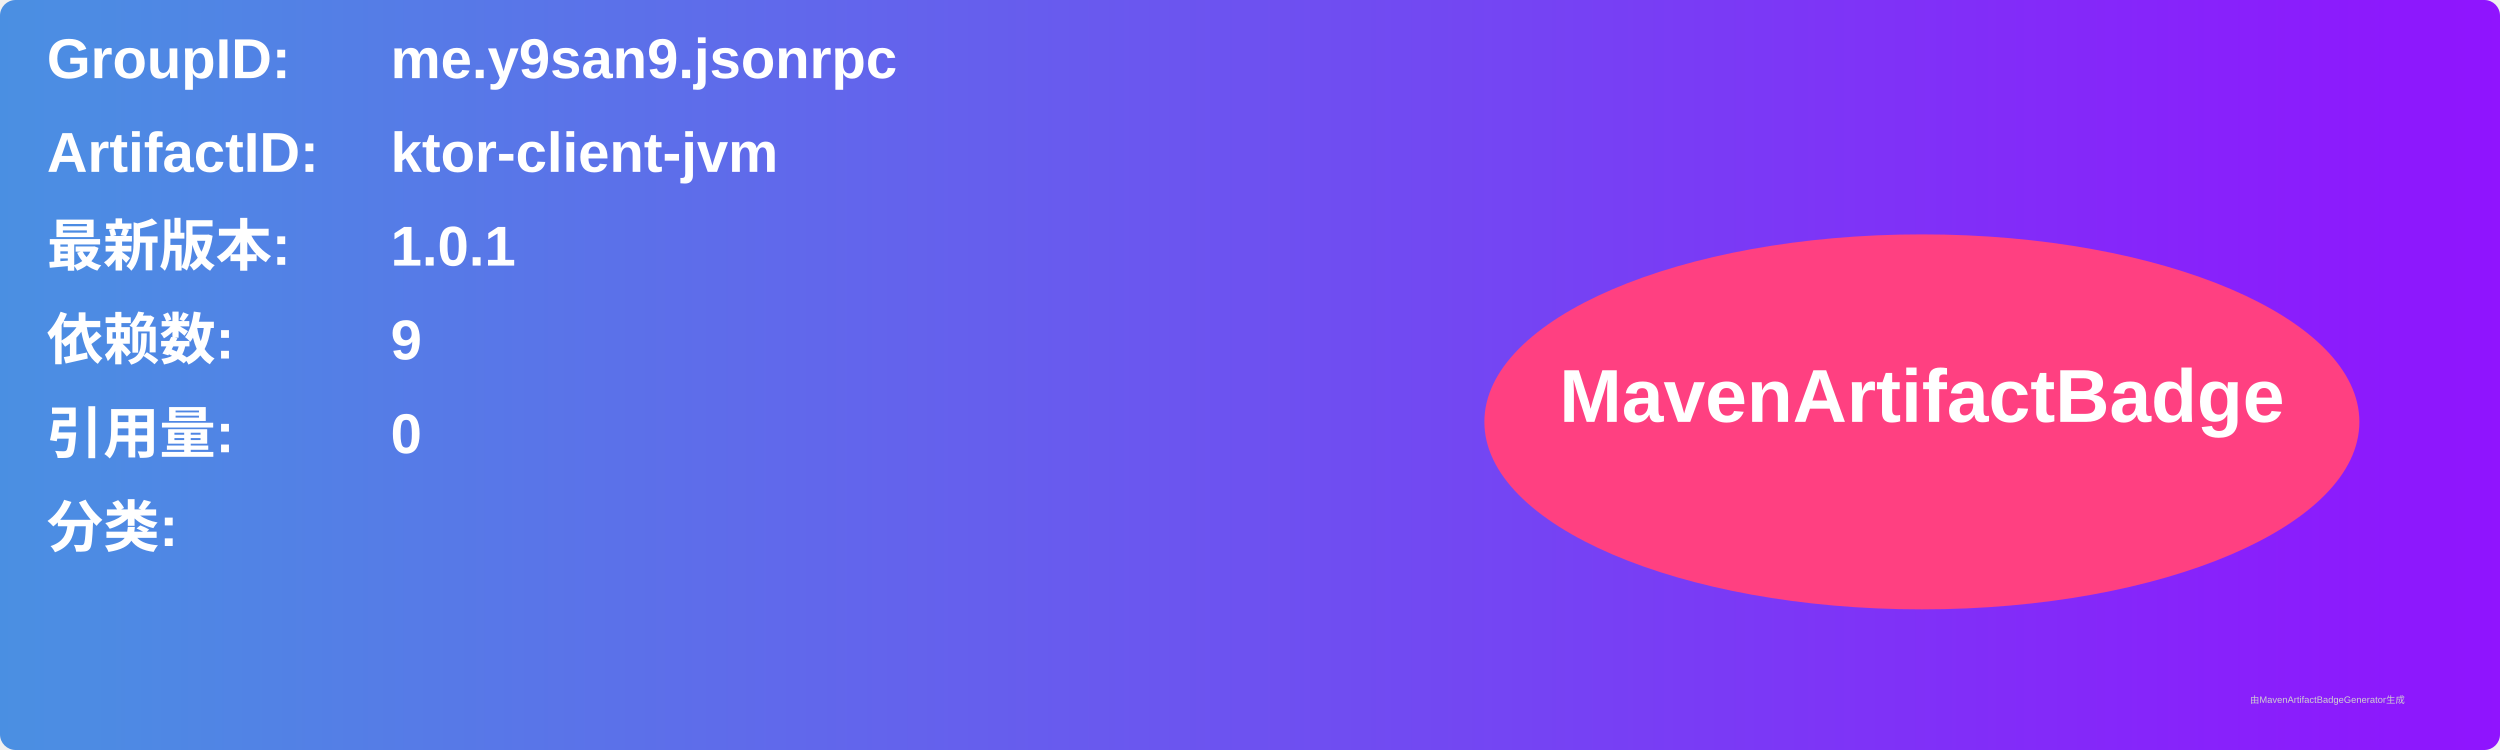
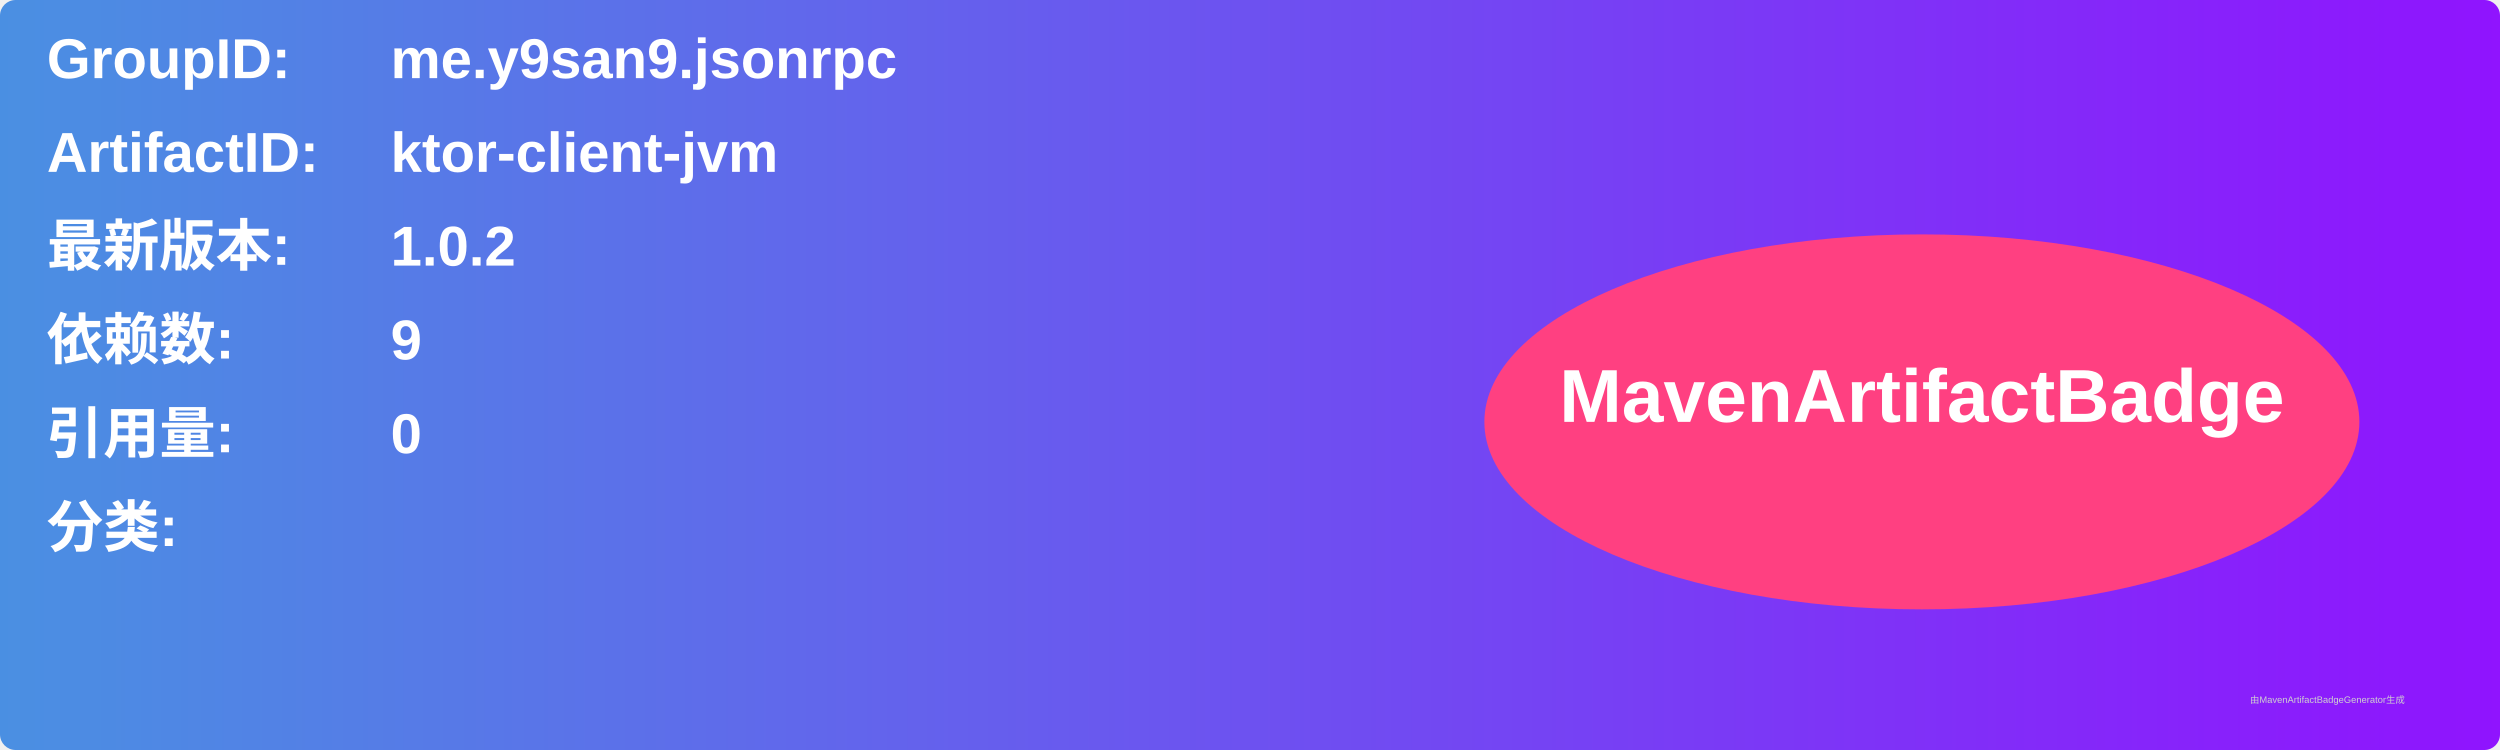
<svg xmlns="http://www.w3.org/2000/svg" width="800" height="240" viewBox="0 0 800 240">
  <linearGradient id="grad" x1="0%" y1="0%" x2="100%" y2="0%">
    <stop offset="0%" stop-color="#4a90e2" />
    <stop offset="100%" stop-color="#9013fe" />
  </linearGradient>
  <rect width="100%" height="100%" rx="5" ry="5" fill="url(#grad)" />
  <g transform="translate(15, 15)">
    <text x="0" y="10" font-family="Arial" font-size="18" fill="white" font-weight="bold" width="260">GroupID:</text>
    <text x="110" y="10" font-family="Arial" font-size="18" fill="white" font-weight="bold" width="460">me.y9san9.jsonrpc</text>
    <text x="0" y="40" font-family="Arial" font-size="18" fill="white" font-weight="bold" width="260">ArtifactID:</text>
    <text x="110" y="40" font-family="Arial" font-size="18" fill="white" font-weight="bold" width="460">ktor-client-jvm</text>
    <text x="0" y="70" font-family="Arial" font-size="18" fill="white" font-weight="bold">最新版本:</text>
    <text x="110" y="70" font-family="Arial" font-size="18" fill="white" font-weight="bold">
-       <tspan font-weight="bold">1.0.1</tspan>
+       <tspan font-weight="bold">1.0.2</tspan>
    </text>
    <text x="0" y="100" font-family="Arial" font-size="18" fill="white" font-weight="bold">依赖数: </text>
    <text x="110" y="100" font-family="Arial" font-size="18" fill="white">
      <tspan font-weight="bold">9</tspan>
    </text>
    <text x="0" y="130" font-family="Arial" font-size="18" fill="white" font-weight="bold">引用量: </text>
    <text x="110" y="130" font-family="Arial" font-size="18" fill="white">
      <tspan font-weight="bold">0</tspan>
    </text>
    <text x="0" y="160" font-family="Arial" font-size="18" fill="white" font-weight="bold">分类:</text>
    <text x="10" y="190" font-family="Arial" font-size="10" fill="white">
      <tspan font-weight="bold" />
    </text>
    <ellipse cx="600" cy="120" rx="140" ry="60" fill="#ff4081" />
    <text x="600" y="120" text-anchor="middle" font-family="Arial" font-size="24" fill="white" font-weight="bold">MavenArtifactBadge</text>
  </g>
  <text x="720" y="225" font-family="Arial" font-size="3" fill="#d0d0d0">由MavenArtifactBadgeGenerator生成</text>
</svg>
